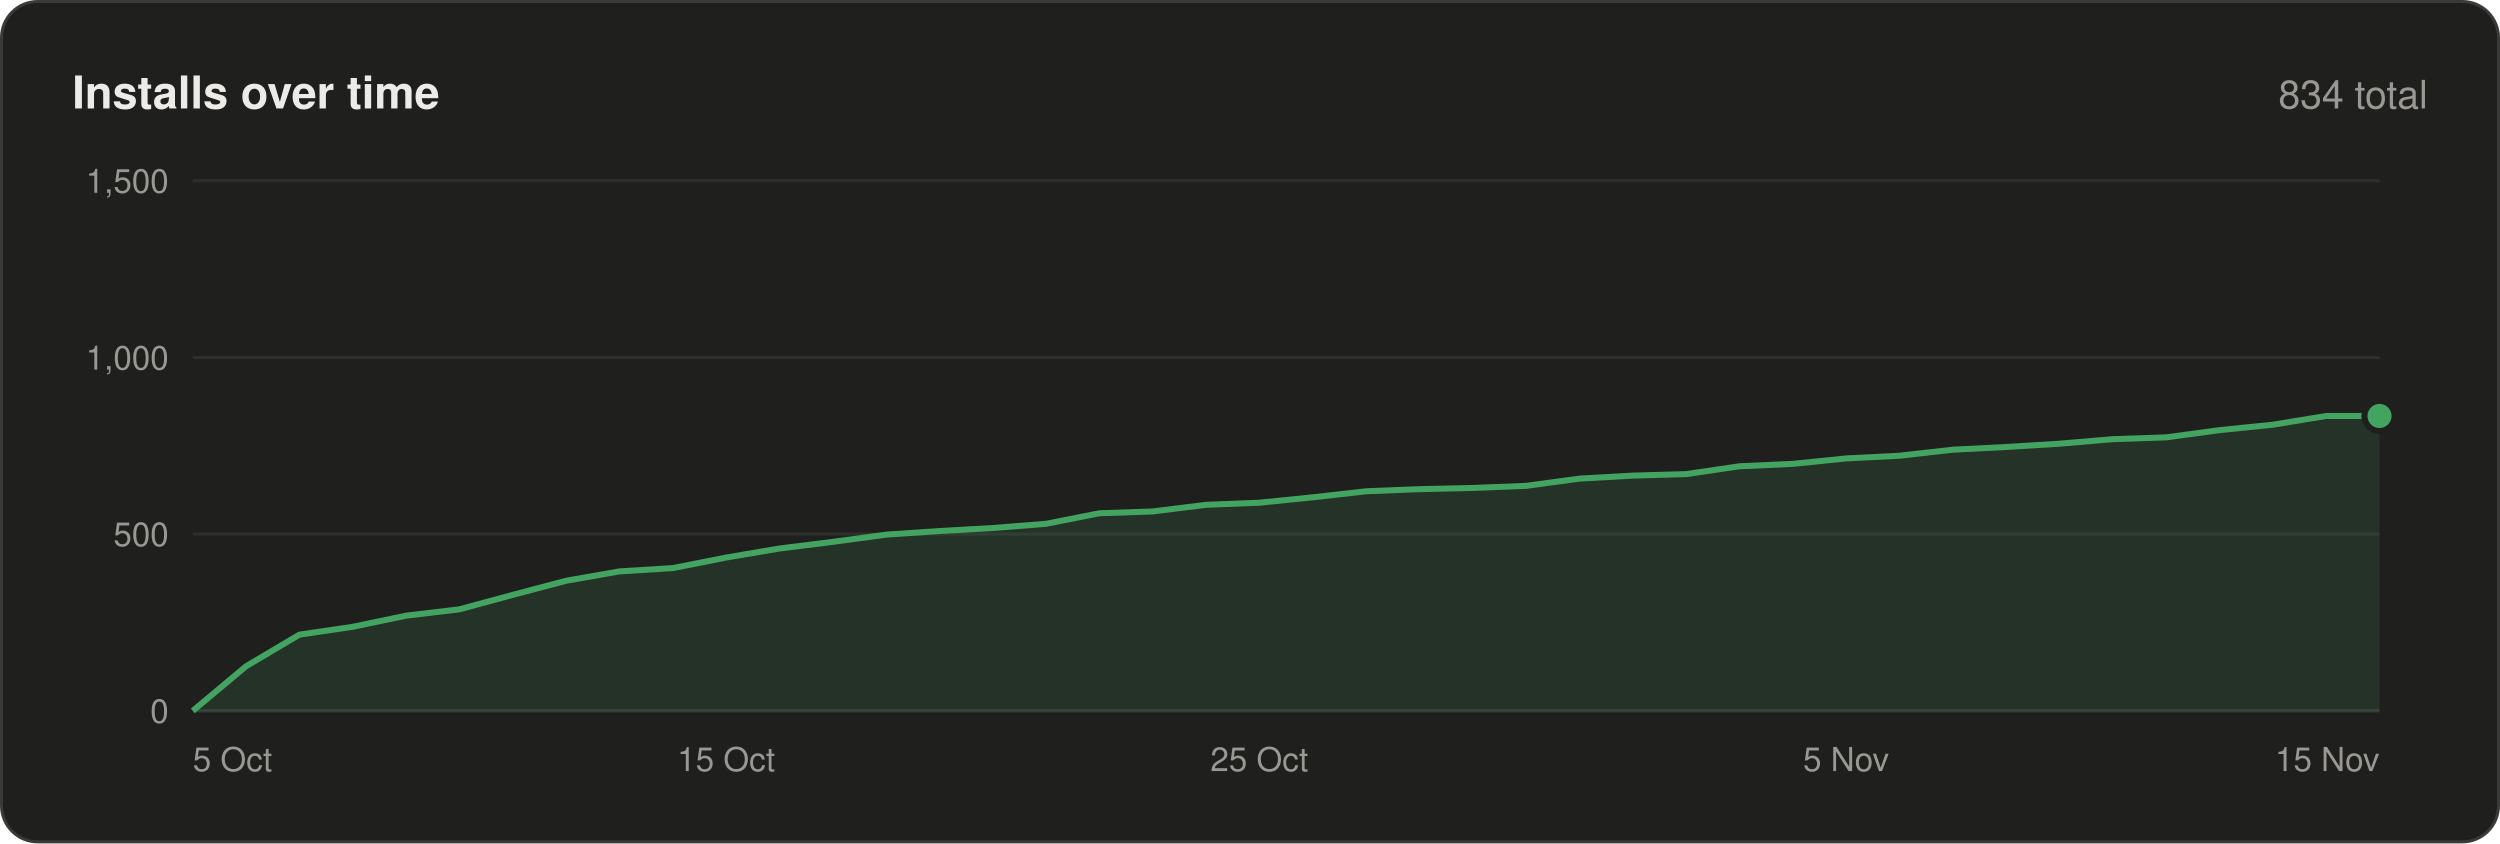
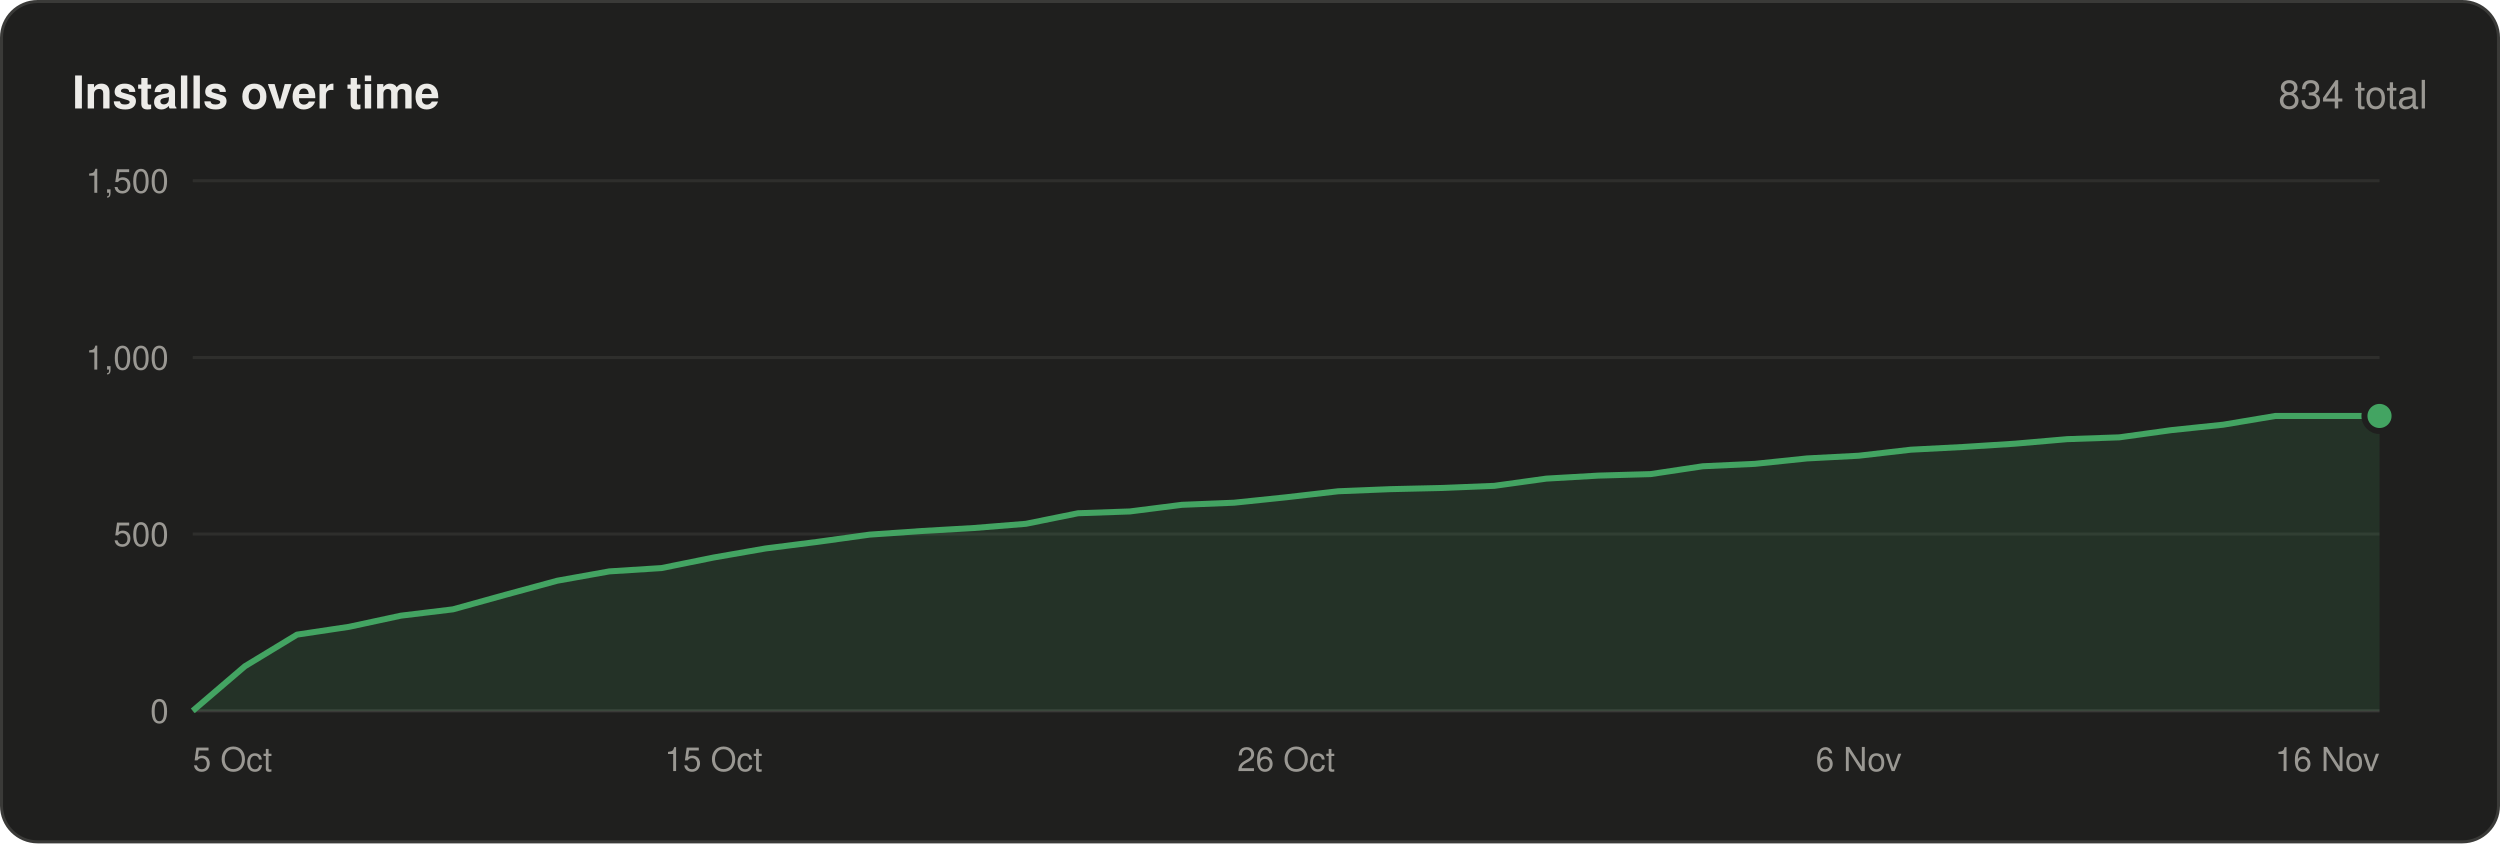
<svg xmlns="http://www.w3.org/2000/svg" width="830" height="280" viewBox="0 0 830 280" font-family="-apple-system,BlinkMacSystemFont,'Segoe UI',Helvetica,Arial,sans-serif">
  <rect x=".5" y=".5" width="829" height="279" rx="12" fill="#1f1f1e" stroke="#3a3a38" />
  <text x="24" y="36" font-size="15" font-weight="600" fill="#ecebe8">Installs over time</text>
  <text x="806" y="36" font-size="13" text-anchor="end" fill="#9a9893">834 total</text>
  <line x1="64" y1="236.0" x2="790" y2="236.0" stroke="#3a3a38" />
  <text x="56" y="240.0" font-size="11" text-anchor="end" fill="#9a9893">0</text>
  <line x1="64" y1="177.3" x2="790" y2="177.3" stroke="#2e2e2c" />
  <text x="56" y="181.3" font-size="11" text-anchor="end" fill="#9a9893">500</text>
  <line x1="64" y1="118.7" x2="790" y2="118.7" stroke="#2e2e2c" />
  <text x="56" y="122.7" font-size="11" text-anchor="end" fill="#9a9893">1,000</text>
  <line x1="64" y1="60.0" x2="790" y2="60.0" stroke="#2e2e2c" />
  <text x="56" y="64.0" font-size="11" text-anchor="end" fill="#9a9893">1,500</text>
-   <polygon points="64,236 64.0,236.0 81.7,221.2 99.4,210.7 117.1,208.1 134.8,204.4 152.5,202.3 170.2,197.5 188.0,192.8 205.7,189.7 223.4,188.6 241.1,185.1 258.8,182.1 276.5,179.9 294.2,177.5 311.9,176.3 329.6,175.3 347.3,173.9 365.0,170.4 382.7,169.8 400.4,167.6 418.1,166.9 435.9,165.1 453.6,163.1 471.3,162.4 489.0,162.0 506.7,161.3 524.4,158.9 542.1,157.9 559.8,157.4 577.5,154.8 595.2,154.0 612.9,152.2 630.6,151.3 648.3,149.3 666.0,148.4 683.8,147.3 701.5,145.8 719.2,145.2 736.9,142.8 754.6,141.0 772.3,138.1 790.0,138.1 790,236" fill="#43a462" fill-opacity=".14" />
-   <polyline points="64.0,236.0 81.7,221.2 99.4,210.7 117.1,208.1 134.8,204.4 152.5,202.3 170.2,197.5 188.0,192.8 205.7,189.7 223.4,188.6 241.1,185.1 258.8,182.1 276.5,179.9 294.2,177.5 311.9,176.3 329.6,175.3 347.3,173.9 365.0,170.4 382.7,169.8 400.4,167.6 418.1,166.9 435.9,165.1 453.6,163.1 471.3,162.4 489.0,162.0 506.7,161.3 524.4,158.9 542.1,157.9 559.8,157.4 577.5,154.8 595.2,154.0 612.9,152.2 630.6,151.3 648.3,149.3 666.0,148.4 683.8,147.3 701.5,145.8 719.2,145.2 736.9,142.8 754.6,141.0 772.3,138.1 790.0,138.1" fill="none" stroke="#43a462" stroke-width="2" stroke-linejoin="round" />
+   <polygon points="64,236 64.0,236.0 81.3,221.2 98.6,210.7 115.9,208.1 133.1,204.4 150.4,202.3 167.7,197.5 185.0,192.8 202.3,189.7 219.6,188.6 236.9,185.1 254.1,182.1 271.4,179.9 288.7,177.5 306.0,176.3 323.3,175.3 340.6,173.9 357.9,170.4 375.1,169.8 392.4,167.6 409.7,166.9 427.0,165.1 444.3,163.1 461.6,162.4 478.9,162.0 496.1,161.3 513.4,158.9 530.7,157.9 548.0,157.4 565.3,154.8 582.6,154.0 599.9,152.2 617.1,151.3 634.4,149.3 651.7,148.4 669.0,147.3 686.3,145.8 703.6,145.2 720.9,142.8 738.1,141.0 755.4,138.1 772.7,138.1 790.0,138.1 790,236" fill="#43a462" fill-opacity=".14" />
+   <polyline points="64.0,236.0 81.3,221.2 98.6,210.7 115.9,208.1 133.1,204.4 150.4,202.3 167.7,197.5 185.0,192.8 202.3,189.7 219.6,188.6 236.9,185.1 254.1,182.1 271.4,179.9 288.7,177.5 306.0,176.3 323.3,175.3 340.6,173.9 357.9,170.4 375.1,169.8 392.4,167.6 409.7,166.9 427.0,165.1 444.3,163.1 461.6,162.4 478.9,162.0 496.1,161.3 513.4,158.9 530.7,157.9 548.0,157.4 565.3,154.8 582.6,154.0 599.9,152.2 617.1,151.3 634.4,149.3 651.7,148.4 669.0,147.3 686.3,145.8 703.6,145.2 720.9,142.8 738.1,141.0 755.4,138.1 772.7,138.1 790.0,138.1" fill="none" stroke="#43a462" stroke-width="2" stroke-linejoin="round" />
  <circle cx="790.0" cy="138.1" r="5" fill="#43a462" stroke="#1f1f1e" stroke-width="2" />
  <text x="64.0" y="256" font-size="11" text-anchor="start" fill="#9a9893">5 Oct</text>
-   <text x="241.1" y="256" font-size="11" text-anchor="middle" fill="#9a9893">15 Oct</text>
-   <text x="418.1" y="256" font-size="11" text-anchor="middle" fill="#9a9893">25 Oct</text>
-   <text x="612.9" y="256" font-size="11" text-anchor="middle" fill="#9a9893">5 Nov</text>
-   <text x="790.0" y="256" font-size="11" text-anchor="end" fill="#9a9893">15 Nov</text>
+   <text x="236.9" y="256" font-size="11" text-anchor="middle" fill="#9a9893">15 Oct</text>
+   <text x="427.0" y="256" font-size="11" text-anchor="middle" fill="#9a9893">26 Oct</text>
+   <text x="617.1" y="256" font-size="11" text-anchor="middle" fill="#9a9893">6 Nov</text>
+   <text x="790.0" y="256" font-size="11" text-anchor="end" fill="#9a9893">16 Nov</text>
</svg>
